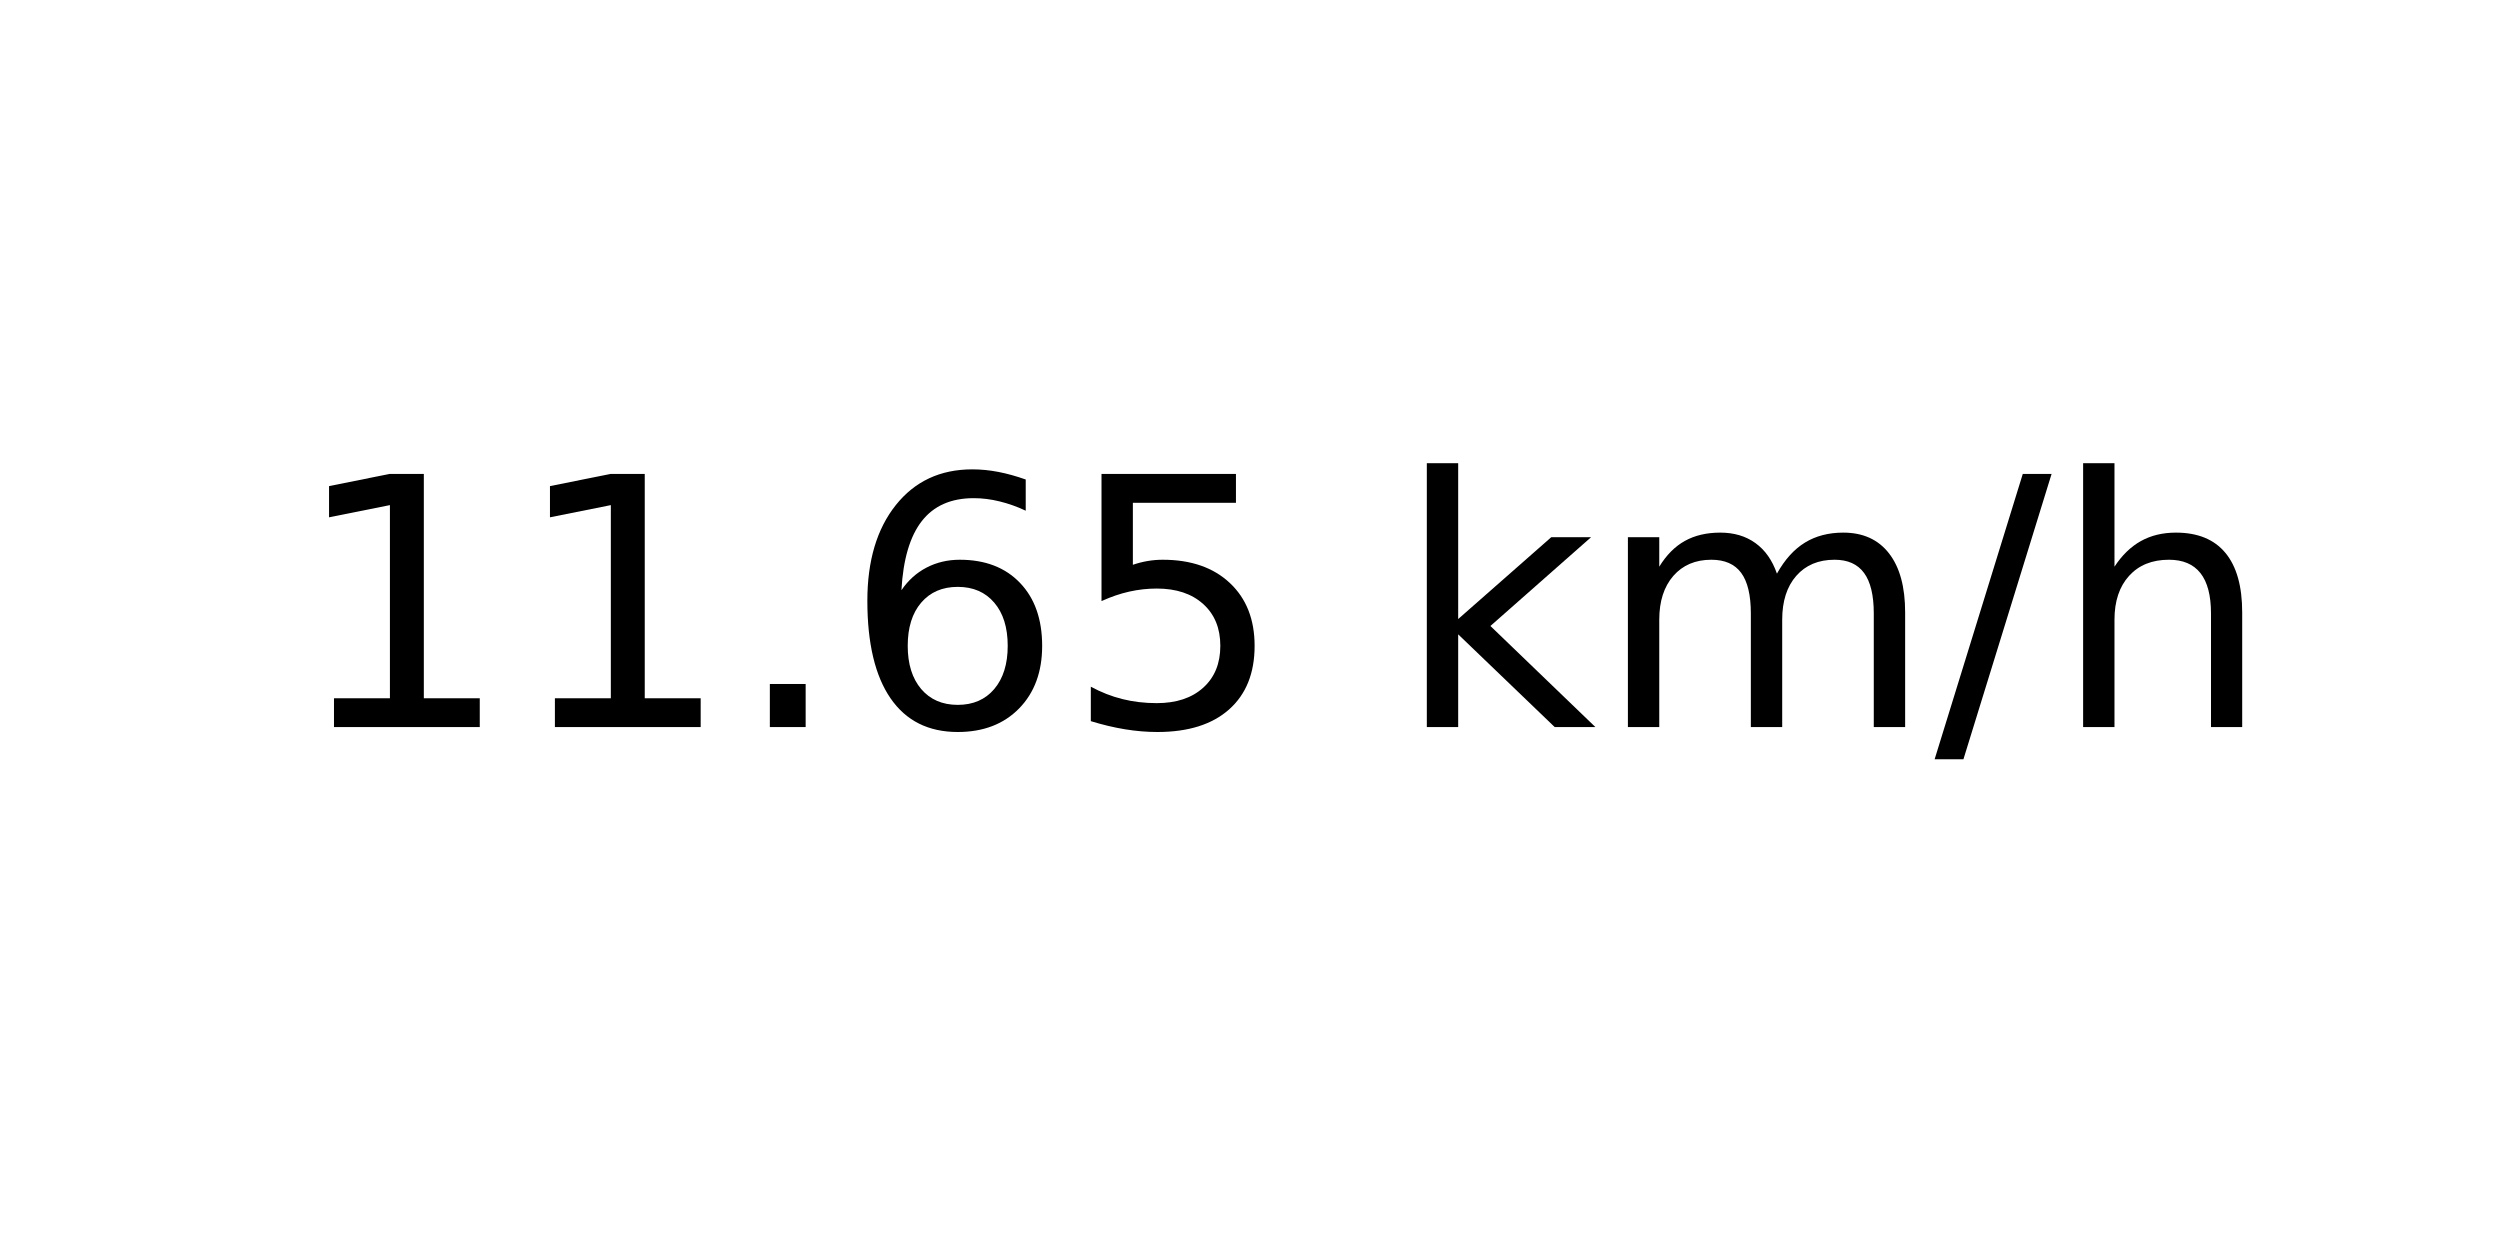
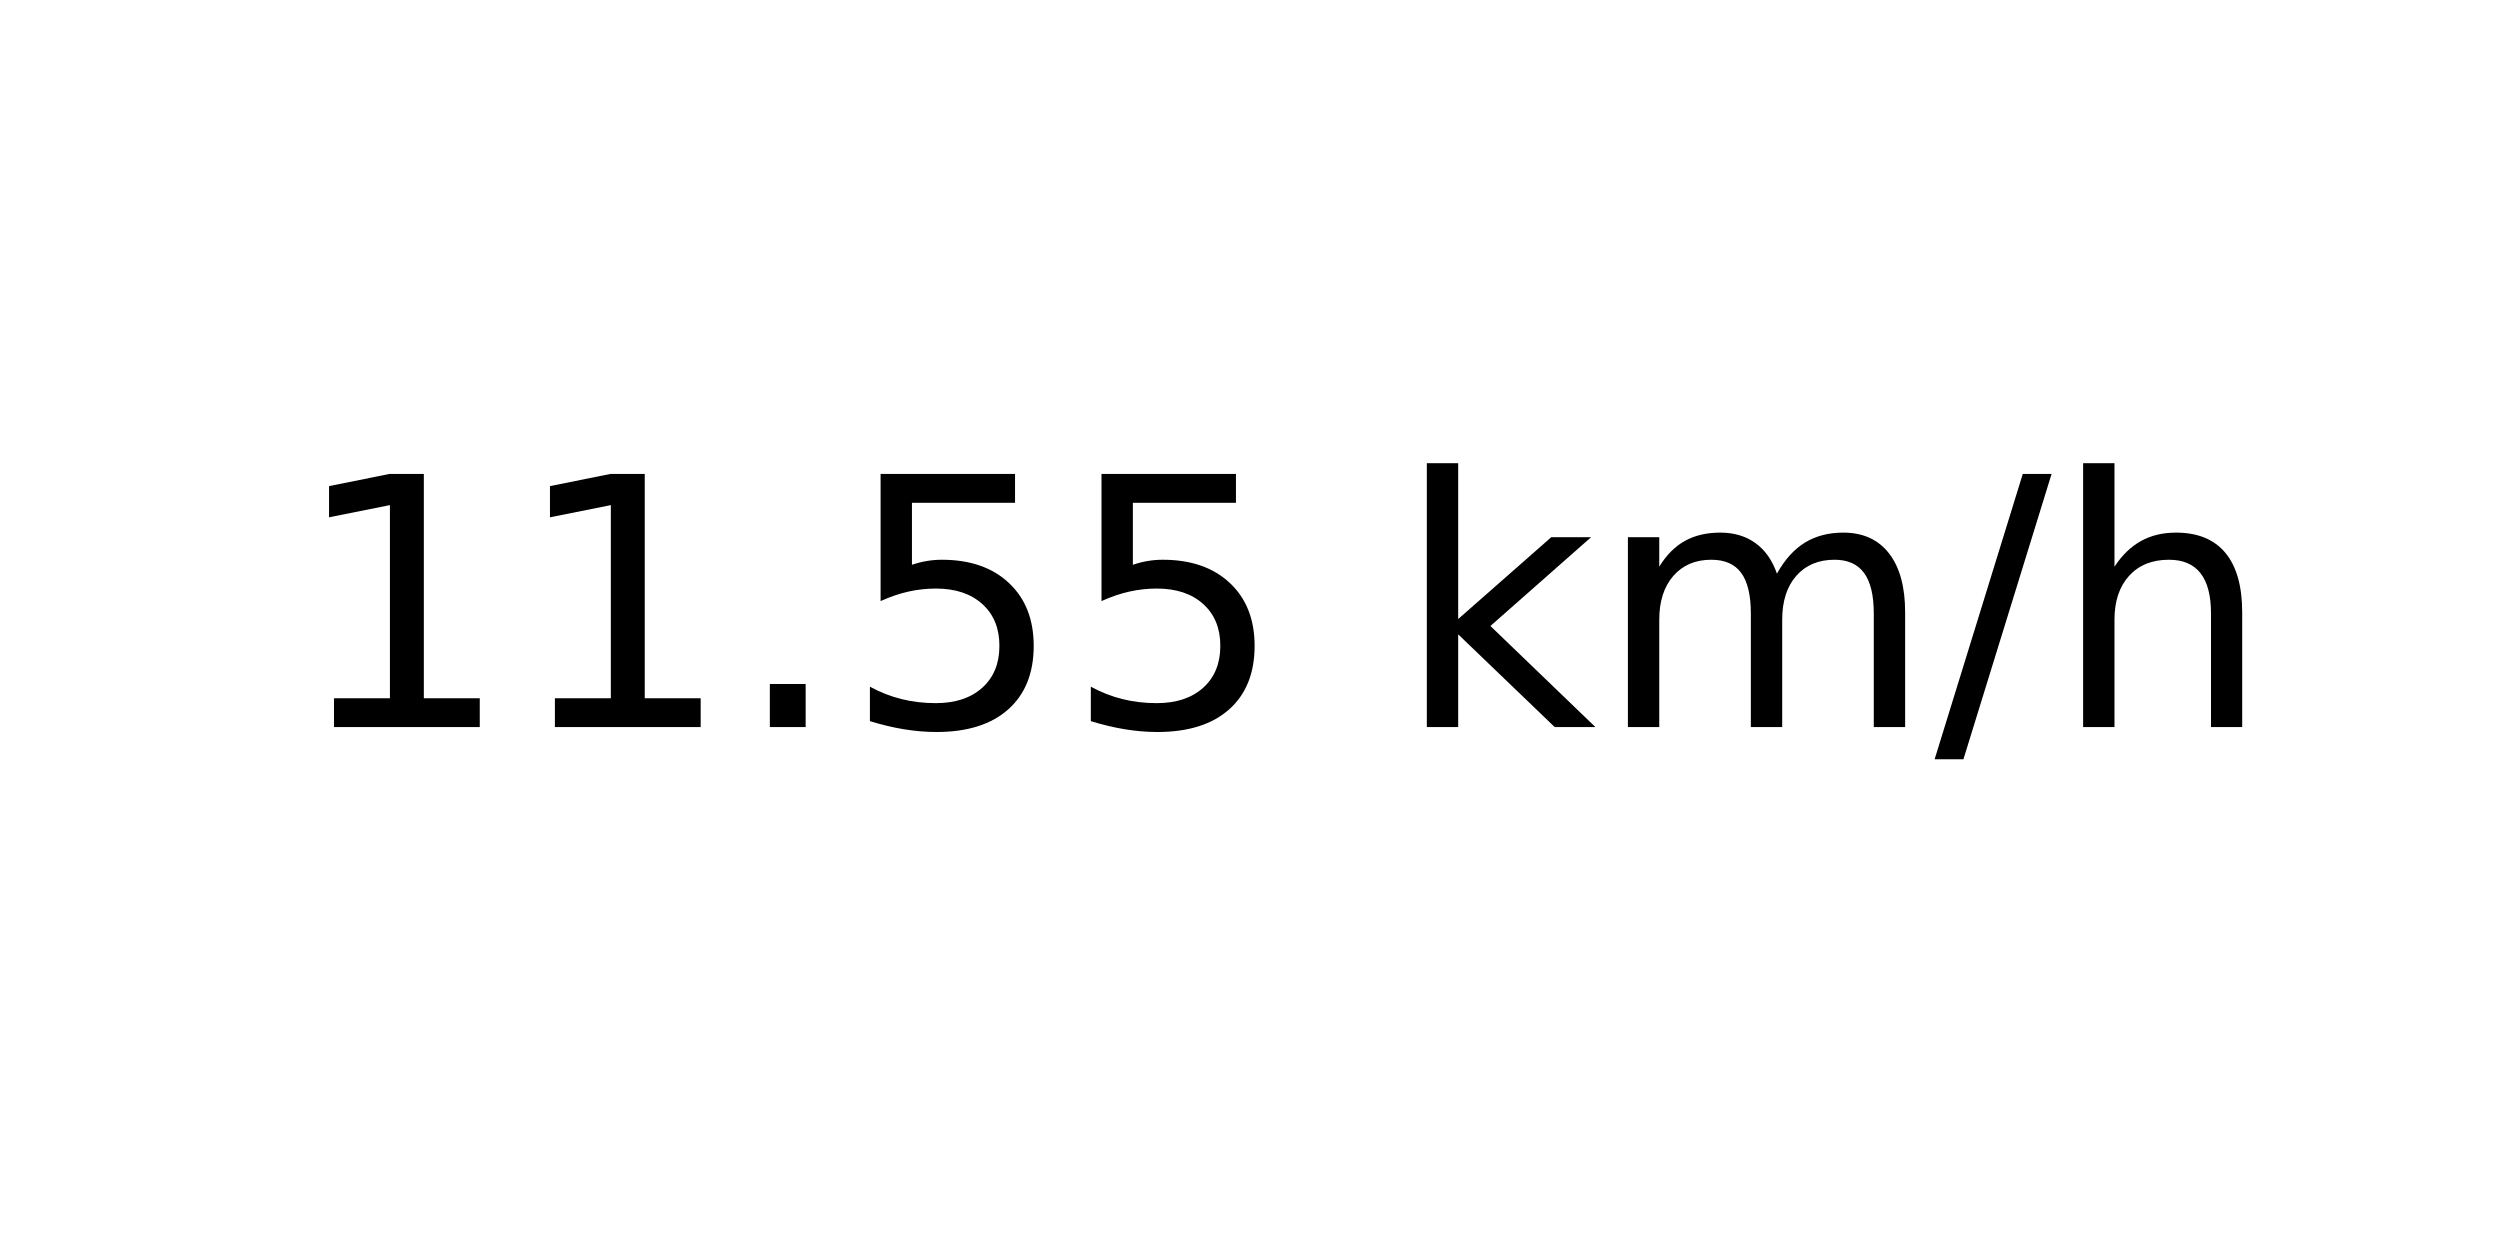
<svg xmlns="http://www.w3.org/2000/svg" xmlns:xlink="http://www.w3.org/1999/xlink" width="72pt" height="36pt" viewBox="0 0 72 36" version="1.1">
  <defs>
    <style type="text/css">*{stroke-linejoin: round; stroke-linecap: butt}</style>
  </defs>
  <g id="figure_1">
    <g id="axes_1">
      <g id="text_1">
        <g transform="translate(8.378125 20.93937) scale(0.1 -0.1)">
          <defs>
            <path id="DejaVuSans-31" d="M 794 531  L 1825 531  L 1825 4091  L 703 3866  L 703 4441  L 1819 4666  L 2450 4666  L 2450 531  L 3481 531  L 3481 0  L 794 0  L 794 531  z " transform="scale(0.015625)" />
            <path id="DejaVuSans-2e" d="M 684 794  L 1344 794  L 1344 0  L 684 0  L 684 794  z " transform="scale(0.015625)" />
-             <path id="DejaVuSans-36" d="M 2113 2584  Q 1688 2584 1439 2293  Q 1191 2003 1191 1497  Q 1191 994 1439 701  Q 1688 409 2113 409  Q 2538 409 2786 701  Q 3034 994 3034 1497  Q 3034 2003 2786 2293  Q 2538 2584 2113 2584  z M 3366 4563  L 3366 3988  Q 3128 4100 2886 4159  Q 2644 4219 2406 4219  Q 1781 4219 1451 3797  Q 1122 3375 1075 2522  Q 1259 2794 1537 2939  Q 1816 3084 2150 3084  Q 2853 3084 3261 2657  Q 3669 2231 3669 1497  Q 3669 778 3244 343  Q 2819 -91 2113 -91  Q 1303 -91 875 529  Q 447 1150 447 2328  Q 447 3434 972 4092  Q 1497 4750 2381 4750  Q 2619 4750 2861 4703  Q 3103 4656 3366 4563  z " transform="scale(0.015625)" />
            <path id="DejaVuSans-35" d="M 691 4666  L 3169 4666  L 3169 4134  L 1269 4134  L 1269 2991  Q 1406 3038 1543 3061  Q 1681 3084 1819 3084  Q 2600 3084 3056 2656  Q 3513 2228 3513 1497  Q 3513 744 3044 326  Q 2575 -91 1722 -91  Q 1428 -91 1123 -41  Q 819 9 494 109  L 494 744  Q 775 591 1075 516  Q 1375 441 1709 441  Q 2250 441 2565 725  Q 2881 1009 2881 1497  Q 2881 1984 2565 2268  Q 2250 2553 1709 2553  Q 1456 2553 1204 2497  Q 953 2441 691 2322  L 691 4666  z " transform="scale(0.015625)" />
            <path id="DejaVuSans-20" transform="scale(0.015625)" />
            <path id="DejaVuSans-6b" d="M 581 4863  L 1159 4863  L 1159 1991  L 2875 3500  L 3609 3500  L 1753 1863  L 3688 0  L 2938 0  L 1159 1709  L 1159 0  L 581 0  L 581 4863  z " transform="scale(0.015625)" />
            <path id="DejaVuSans-6d" d="M 3328 2828  Q 3544 3216 3844 3400  Q 4144 3584 4550 3584  Q 5097 3584 5394 3201  Q 5691 2819 5691 2113  L 5691 0  L 5113 0  L 5113 2094  Q 5113 2597 4934 2840  Q 4756 3084 4391 3084  Q 3944 3084 3684 2787  Q 3425 2491 3425 1978  L 3425 0  L 2847 0  L 2847 2094  Q 2847 2600 2669 2842  Q 2491 3084 2119 3084  Q 1678 3084 1418 2786  Q 1159 2488 1159 1978  L 1159 0  L 581 0  L 581 3500  L 1159 3500  L 1159 2956  Q 1356 3278 1631 3431  Q 1906 3584 2284 3584  Q 2666 3584 2933 3390  Q 3200 3197 3328 2828  z " transform="scale(0.015625)" />
            <path id="DejaVuSans-2f" d="M 1625 4666  L 2156 4666  L 531 -594  L 0 -594  L 1625 4666  z " transform="scale(0.015625)" />
            <path id="DejaVuSans-68" d="M 3513 2113  L 3513 0  L 2938 0  L 2938 2094  Q 2938 2591 2744 2837  Q 2550 3084 2163 3084  Q 1697 3084 1428 2787  Q 1159 2491 1159 1978  L 1159 0  L 581 0  L 581 4863  L 1159 4863  L 1159 2956  Q 1366 3272 1645 3428  Q 1925 3584 2291 3584  Q 2894 3584 3203 3211  Q 3513 2838 3513 2113  z " transform="scale(0.015625)" />
          </defs>
          <use xlink:href="#DejaVuSans-31" />
          <use xlink:href="#DejaVuSans-31" x="63.623" />
          <use xlink:href="#DejaVuSans-2e" x="127.246" />
-           <use xlink:href="#DejaVuSans-36" x="159.033" />
+           <use xlink:href="#DejaVuSans-35" x="159.033" />
          <use xlink:href="#DejaVuSans-35" x="222.656" />
          <use xlink:href="#DejaVuSans-20" x="286.279" />
          <use xlink:href="#DejaVuSans-6b" x="318.066" />
          <use xlink:href="#DejaVuSans-6d" x="375.977" />
          <use xlink:href="#DejaVuSans-2f" x="473.389" />
          <use xlink:href="#DejaVuSans-68" x="507.08" />
        </g>
      </g>
    </g>
  </g>
</svg>
